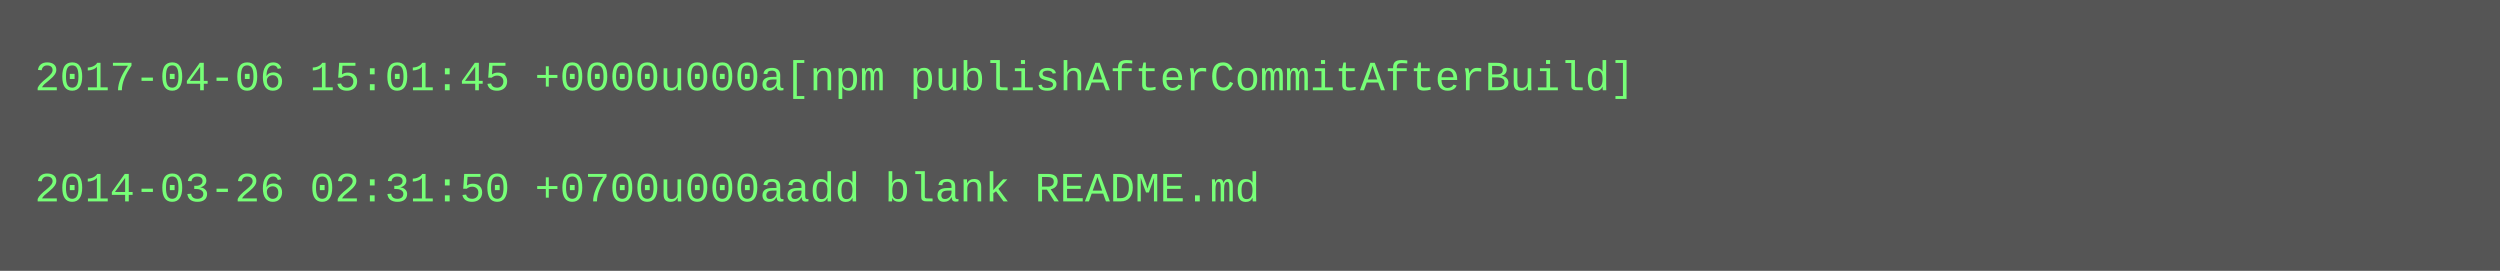
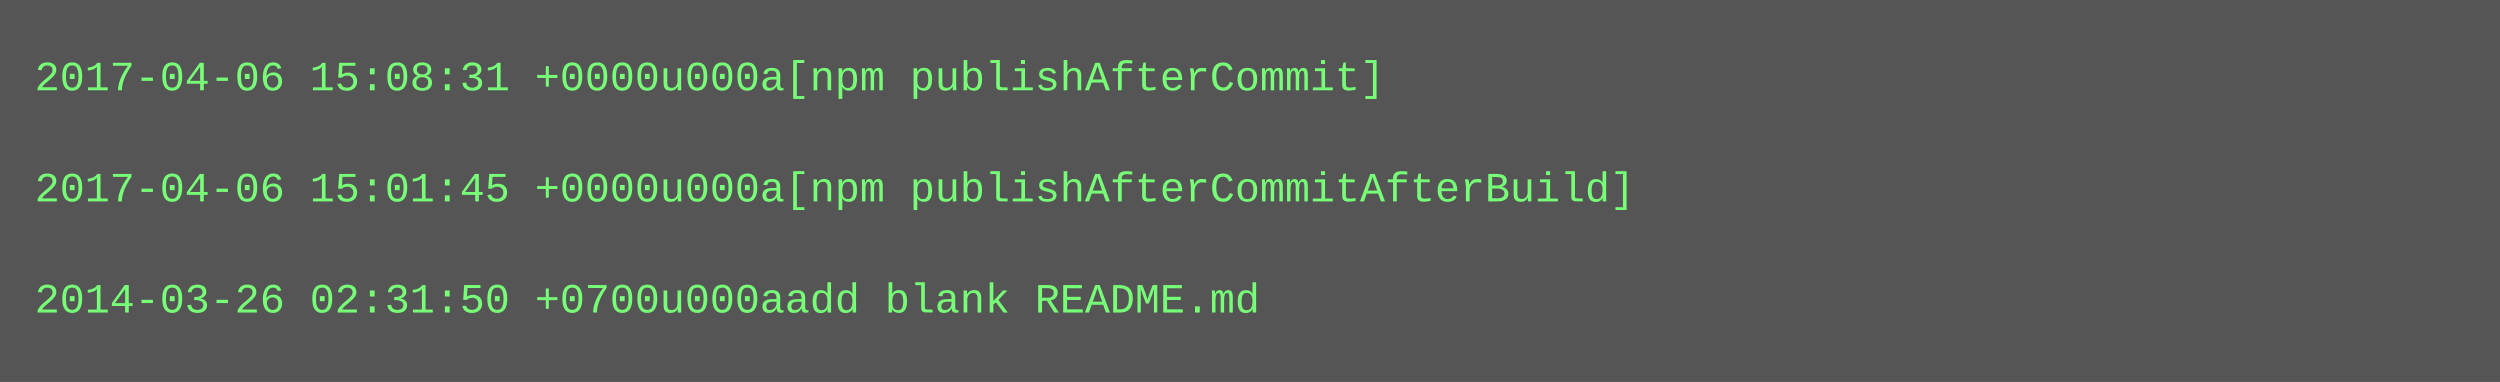
- <svg xmlns="http://www.w3.org/2000/svg" height="78" width="720">
-   <rect height="78" fill="#555" width="720" />
+ <svg xmlns="http://www.w3.org/2000/svg" height="110" width="720">
+   <rect height="110" fill="#555" width="720" />
  <text fill="#7f7" font-family="Courier New" font-size="12" xml:space="preserve">
-     <tspan x="10" y="26">2017-04-06 15:01:45 +0000u000a[npm publishAfterCommitAfterBuild]</tspan>
+     <tspan x="10" y="26">2017-04-06 15:08:31 +0000u000a[npm publishAfterCommit]</tspan>
    <tspan x="10" y="42" />
-     <tspan x="10" y="58">2014-03-26 02:31:50 +0700u000aadd blank README.md</tspan>
+     <tspan x="10" y="58">2017-04-06 15:01:45 +0000u000a[npm publishAfterCommitAfterBuild]</tspan>
+     <tspan x="10" y="74" />
+     <tspan x="10" y="90">2014-03-26 02:31:50 +0700u000aadd blank README.md</tspan>
  </text>
</svg>
